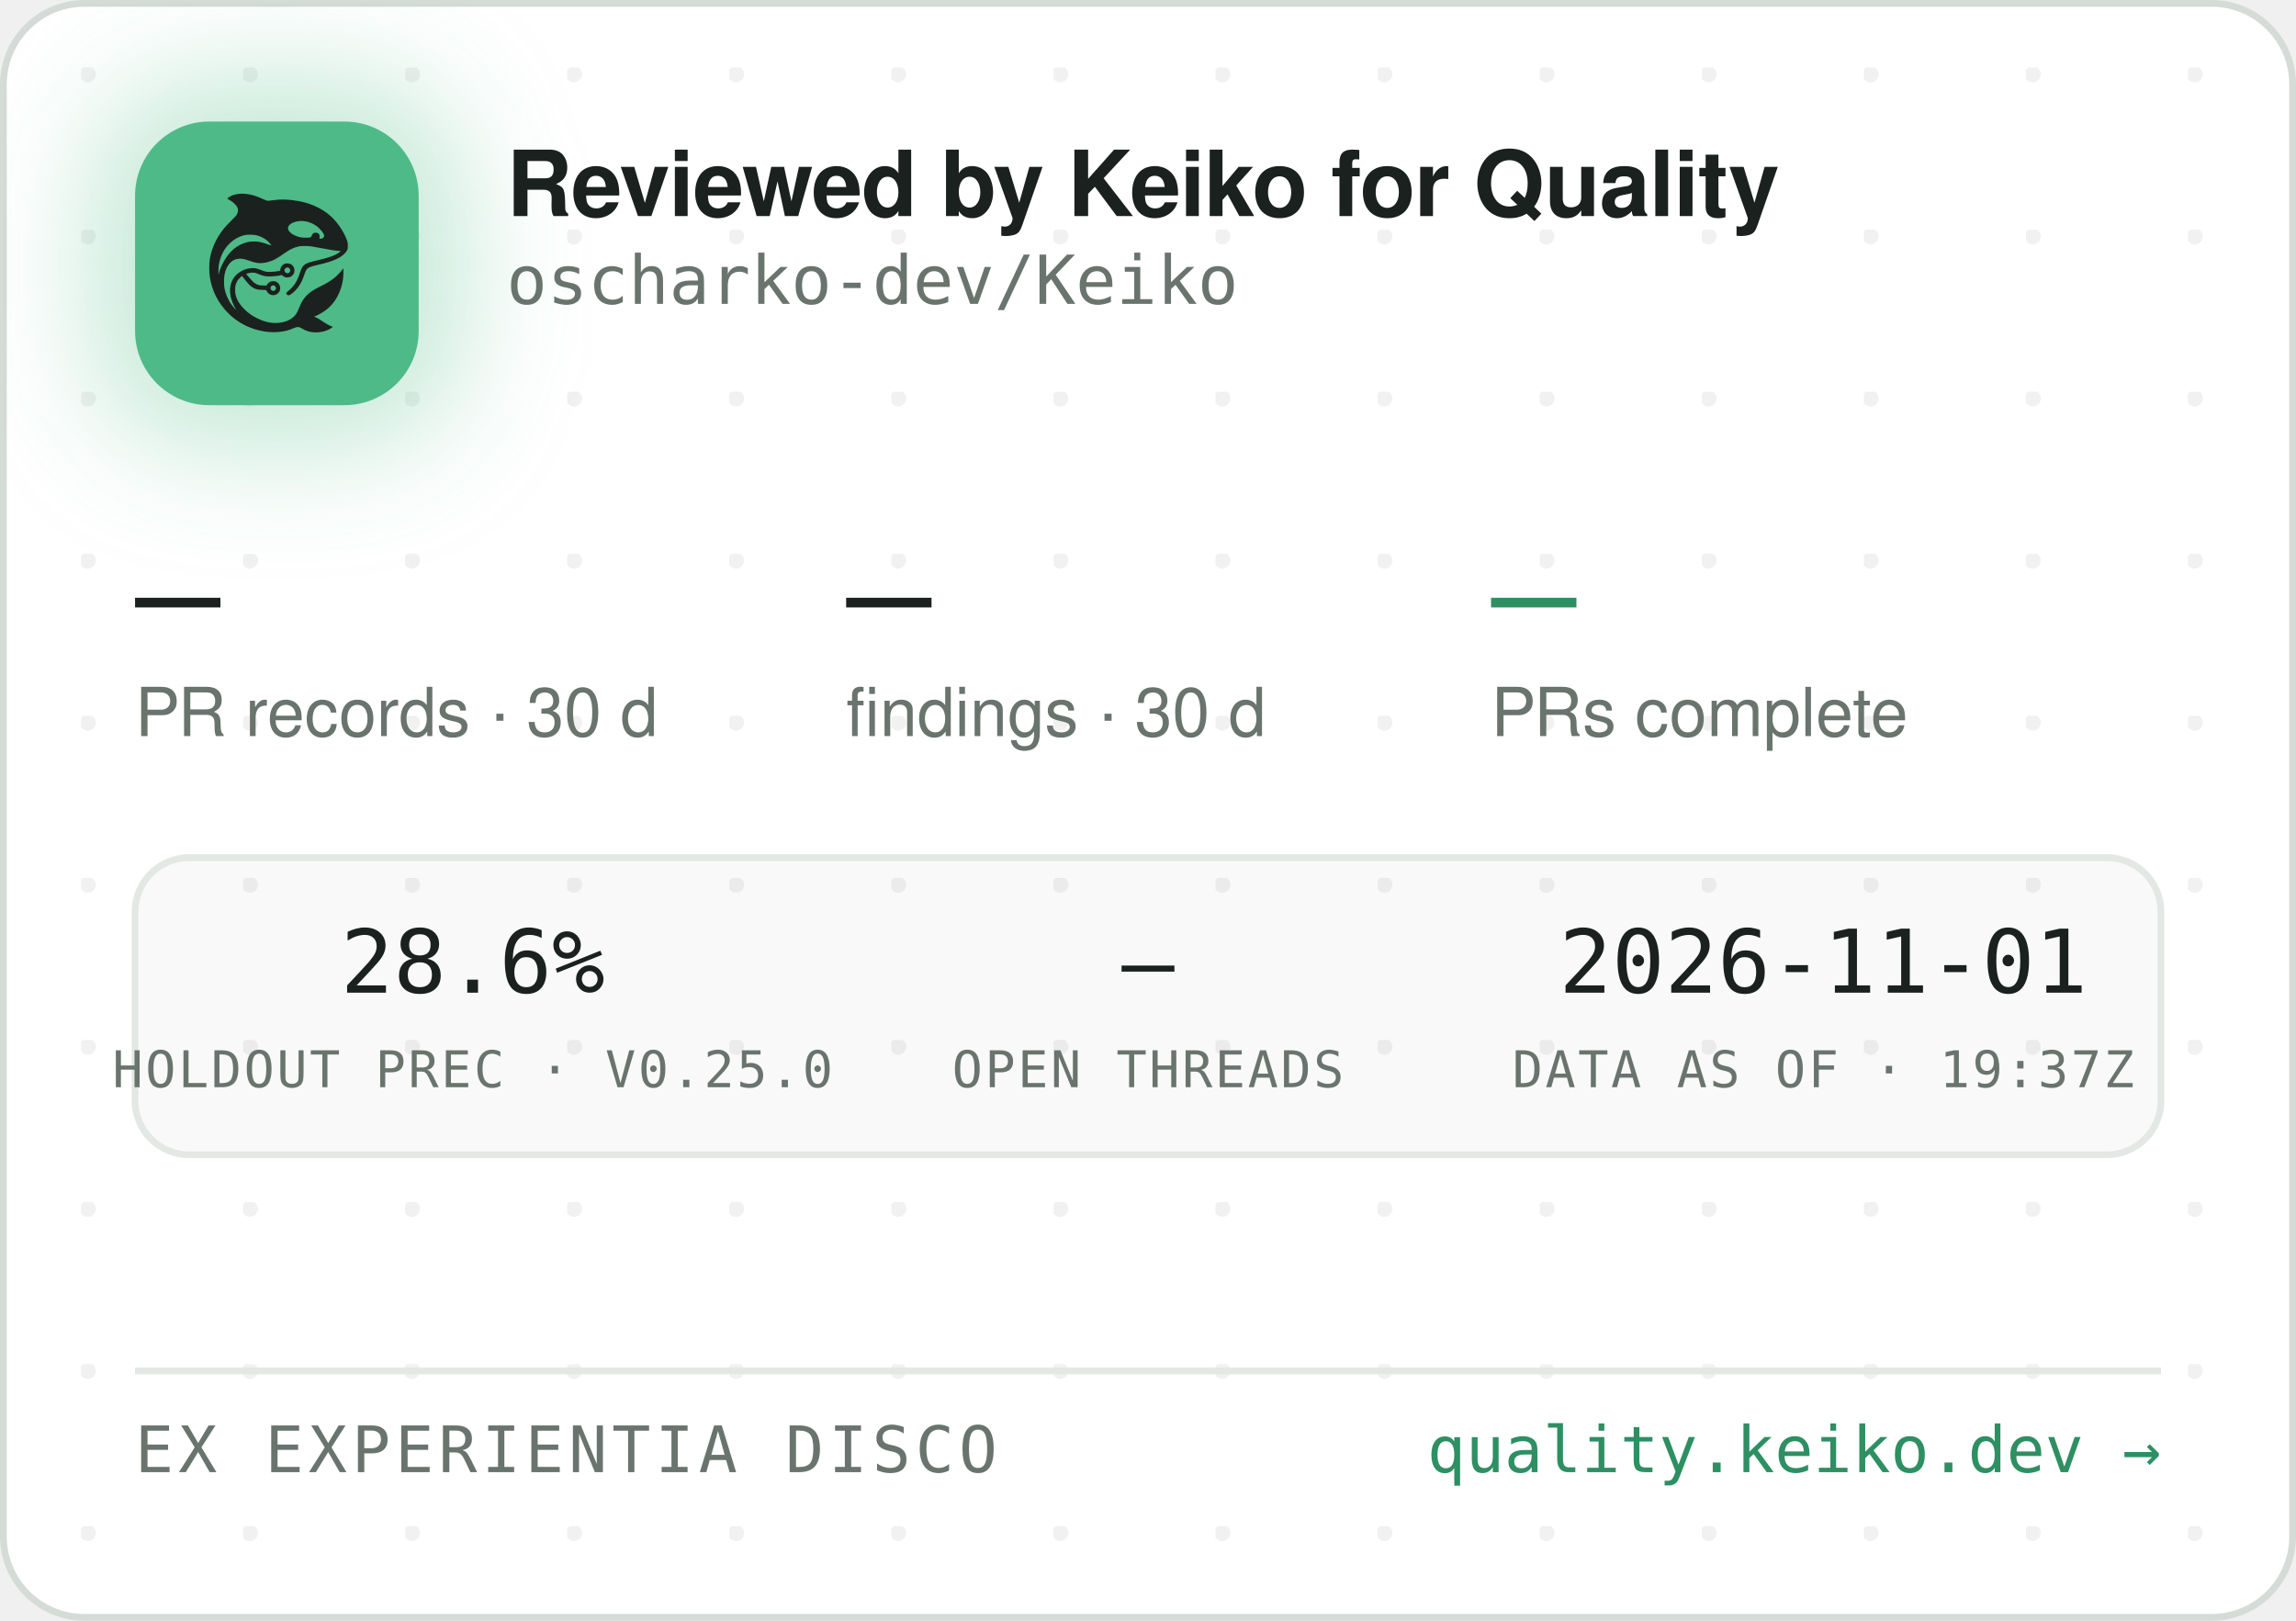
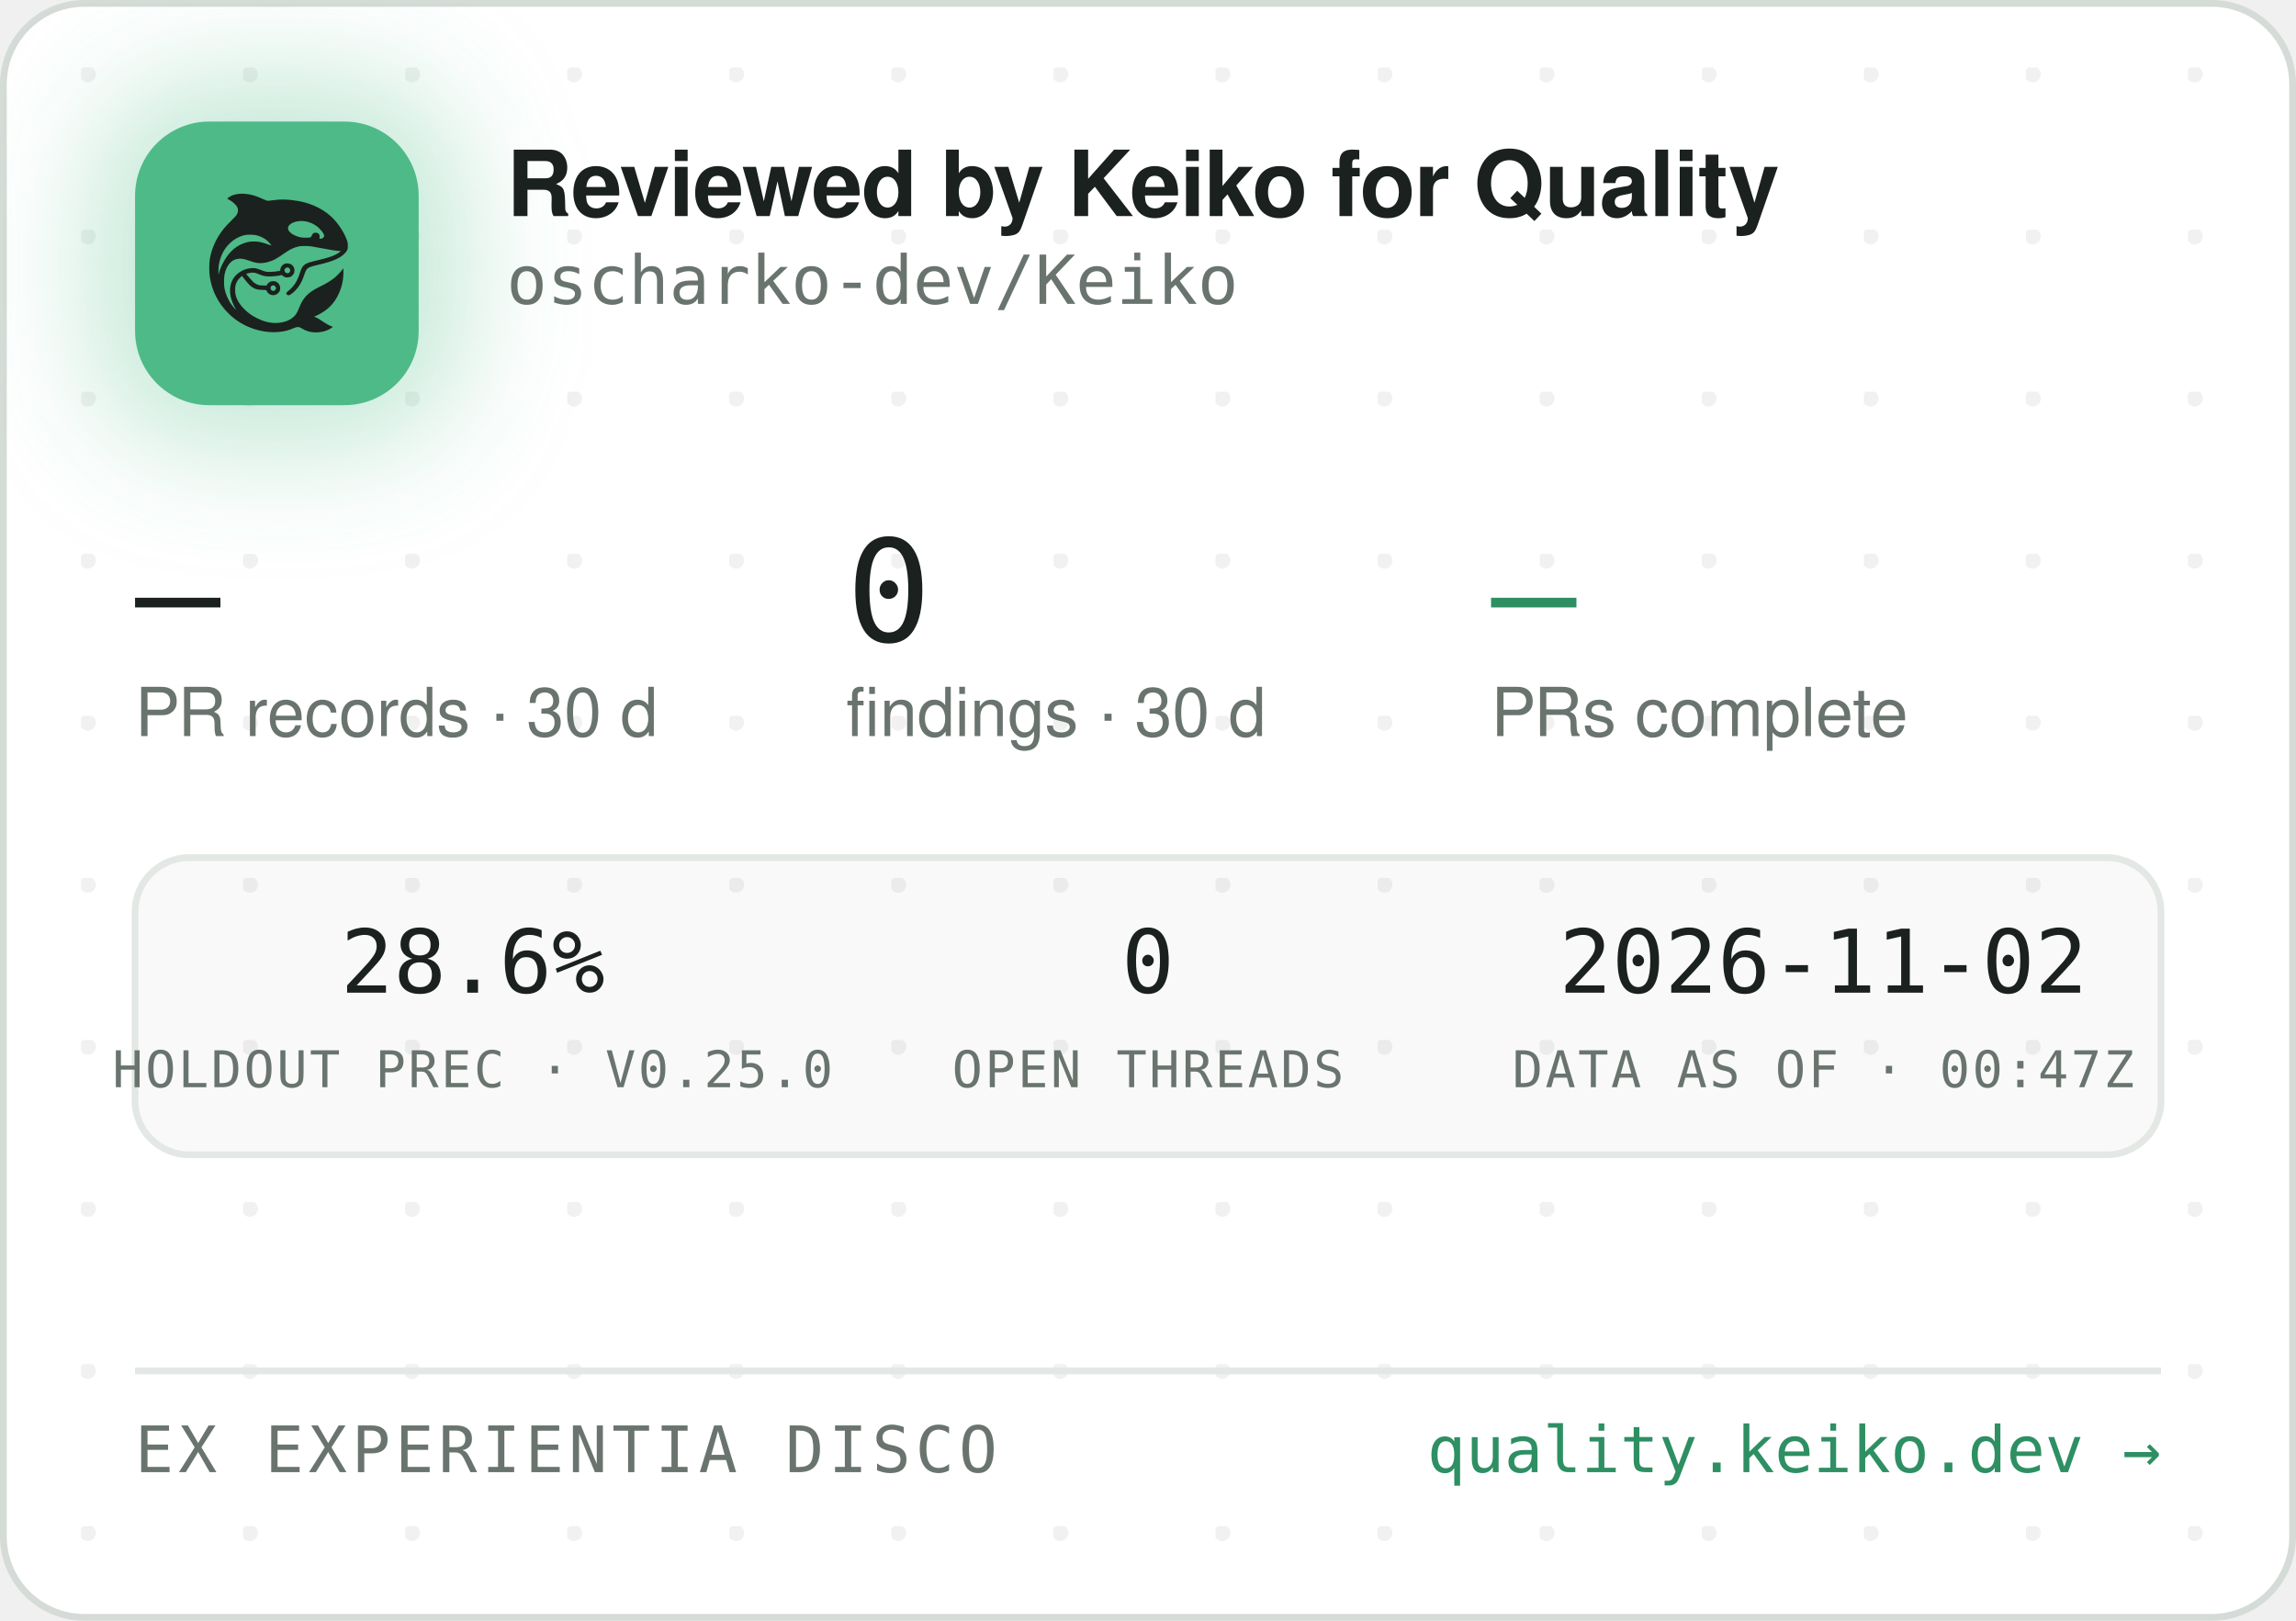
<svg xmlns="http://www.w3.org/2000/svg" width="340" height="240" viewBox="0 0 340 240" role="img" aria-label="Reviewed by Keiko for Quality — oscharko-dev/Keiko">
  <defs>
    <pattern id="dots" width="24" height="24" patternUnits="userSpaceOnUse" x="12" y="10">
      <circle cx="1" cy="1" r="1.2" fill="rgba(27,33,30,0.06)" />
    </pattern>
    <filter id="glow" x="-60%" y="-60%" width="220%" height="220%">
      <feGaussianBlur stdDeviation="9" />
    </filter>
    <clipPath id="card">
      <rect x="0.5" y="0.5" width="339" height="239" rx="12" />
    </clipPath>
  </defs>
  <rect x="0.5" y="0.5" width="339" height="239" rx="12" fill="#FFFFFF" stroke="#D5DBD6" />
  <rect x="0.5" y="0.5" width="339" height="239" rx="12" fill="url(#dots)" />
  <g clip-path="url(#card)">
    <rect x="14" y="12" width="54" height="54" rx="16" fill="rgba(78,186,135,0.35)" filter="url(#glow)" />
    <rect x="20" y="18" width="42" height="42" rx="11" fill="#4EBA87" />
    <g transform="translate(24,22) scale(0.03320312)">
      <g transform="translate(1024 0) scale(-1 1)">
        <g transform="translate(1024, 1024) scale(-0.1, -0.1)" fill="#1B211E" stroke="none">
          <path d="M3465 8223 c-144 -8 -314 -52 -408 -105 -69 -39 -146 -99 -146 -113 0 -5 30 -24 68 -42 146 -70 323 -229 377 -340 25 -49 29 -70 29 -138 -1 -72 -5 -88 -39 -160 -36 -75 -54 -95 -265 -305 -134 -132 -270 -279 -331 -355 -339 -425 -552 -896 -626 -1390 -25 -165 -25 -549 0 -720 92 -645 368 -1196 826 -1655 322 -324 710 -562 1145 -704 389 -126 793 -172 1155 -130 235 27 377 63 579 149 205 87 268 86 423 -7 102 -62 231 -115 335 -138 247 -56 562 -26 794 74 92 40 244 136 232 146 -4 3 -26 12 -48 19 -86 28 -246 116 -385 211 -162 112 -284 182 -357 207 l-48 17 40 15 c185 70 436 223 595 363 438 386 695 1014 678 1663 l-3 120 -50 -70 c-64 -90 -248 -280 -350 -362 -171 -136 -366 -255 -645 -391 -288 -140 -442 -243 -590 -391 -136 -137 -247 -316 -325 -526 -47 -127 -114 -262 -160 -326 -79 -107 -237 -224 -384 -283 -136 -55 -355 -96 -514 -96 -274 0 -548 71 -832 215 -242 123 -375 216 -553 389 -175 171 -287 332 -361 517 -44 114 -63 216 -63 359 0 152 17 233 74 350 35 70 59 102 136 179 l95 94 21 -29 c55 -75 219 -277 277 -338 171 -183 337 -256 582 -256 56 0 126 -3 155 -7 53 -6 54 -7 76 -57 30 -66 97 -128 172 -156 151 -57 318 11 395 160 33 62 34 193 3 261 -30 64 -88 125 -148 157 -44 23 -63 27 -141 27 -78 0 -97 -4 -140 -27 -58 -30 -131 -105 -141 -142 -6 -25 -8 -26 -93 -26 -47 0 -131 5 -186 10 -87 8 -111 15 -182 51 -45 22 -109 66 -143 96 -59 53 -326 361 -319 367 14 11 179 47 241 52 102 9 177 -7 318 -66 158 -66 243 -89 357 -99 157 -12 413 5 582 40 l93 19 44 -39 c59 -52 135 -75 228 -69 117 8 212 72 262 176 23 47 28 71 28 138 0 70 -4 89 -29 138 -55 110 -145 167 -270 174 -65 3 -91 0 -137 -18 -107 -40 -183 -140 -195 -257 l-6 -52 -51 -11 c-104 -23 -285 -41 -411 -42 -149 -1 -211 12 -402 88 -186 74 -256 88 -403 81 -193 -8 -377 -70 -546 -182 -342 -228 -485 -611 -399 -1064 30 -157 119 -388 209 -541 20 -35 35 -64 33 -66 -8 -8 -111 108 -190 214 -154 206 -278 489 -324 737 -28 154 -25 492 6 635 46 216 133 391 256 514 82 82 161 128 271 156 152 39 300 23 529 -57 217 -76 308 -101 410 -114 137 -17 284 -7 426 30 272 70 414 145 809 425 217 153 399 238 610 283 64 14 129 18 265 18 197 0 269 -9 615 -76 461 -89 843 -149 952 -149 41 0 41 0 23 -20 -28 -31 -169 -119 -254 -158 -167 -77 -388 -145 -716 -222 -399 -93 -508 -128 -608 -194 -102 -68 -160 -160 -217 -346 -35 -115 -102 -286 -149 -378 -85 -168 -227 -341 -377 -458 -105 -82 -115 -107 -69 -162 29 -34 65 -44 109 -29 86 29 261 181 371 322 126 162 201 309 295 581 61 176 90 232 145 283 62 57 163 93 470 165 439 104 640 169 863 278 206 100 368 240 434 375 32 67 33 71 33 198 -1 120 -3 138 -34 229 -98 294 -319 655 -573 936 -381 421 -968 723 -1618 834 -448 76 -767 83 -1169 25 -80 -12 -165 -19 -190 -17 -26 3 -90 26 -146 53 -343 162 -576 233 -842 255 -114 9 -141 10 -248 3z m2926 -1227 c164 -27 346 -102 485 -202 181 -129 354 -348 354 -448 0 -64 -75 -126 -154 -126 -60 0 -63 4 -52 70 8 50 7 65 -9 100 -29 64 -74 93 -151 98 -54 4 -70 1 -107 -21 -42 -25 -61 -52 -91 -129 -25 -64 -55 -73 -246 -73 -121 0 -187 5 -248 18 -318 70 -556 242 -556 402 0 218 388 374 775 311z m-2249 -611 c119 -21 208 -50 321 -106 114 -56 177 -100 266 -184 67 -63 157 -173 148 -181 -2 -3 -61 18 -130 45 -131 52 -298 100 -427 122 -113 20 -367 17 -470 -4 -502 -106 -885 -433 -1160 -992 -70 -142 -160 -379 -160 -424 0 -9 -5 -23 -11 -31 -13 -19 -5 316 10 410 80 482 295 846 661 1117 145 107 350 197 522 228 100 18 326 18 430 0z m1485 -1456 c95 -36 119 -159 42 -223 -78 -66 -209 -1 -209 104 0 60 33 100 99 121 36 10 36 10 68 -2z m-591 -822 c29 -26 37 -42 40 -77 6 -54 -9 -86 -55 -117 -41 -28 -70 -29 -119 -4 -44 22 -62 55 -62 112 0 51 13 75 53 99 50 31 101 26 143 -13z" />
        </g>
      </g>
    </g>
    <text x="75" y="32" font-family="-apple-system,'Segoe UI',Helvetica,Arial,sans-serif" font-size="13.5" font-weight="650" letter-spacing="-0.14" fill="#1B211E">Reviewed by Keiko for Quality</text>
    <text x="75" y="45" font-family="'JetBrains Mono',SFMono-Regular,Consolas,Menlo,monospace" font-size="10" fill="#6A746E">oscharko-dev/Keiko</text>
    <text x="20" y="95" font-family="'JetBrains Mono',SFMono-Regular,Consolas,Menlo,monospace" font-size="21" fill="#1B211E">—</text>
    <text x="20" y="109" font-family="-apple-system,'Segoe UI',Helvetica,Arial,sans-serif" font-size="10" fill="#6A746E">PR records · 30 d</text>
-     <text x="125.3" y="95" font-family="'JetBrains Mono',SFMono-Regular,Consolas,Menlo,monospace" font-size="21" fill="#1B211E">—</text>
+     <text x="125.3" y="95" font-family="'JetBrains Mono',SFMono-Regular,Consolas,Menlo,monospace" font-size="21" fill="#1B211E">0</text>
    <text x="125.3" y="109" font-family="-apple-system,'Segoe UI',Helvetica,Arial,sans-serif" font-size="10" fill="#6A746E">findings · 30 d</text>
    <text x="220.8" y="95" font-family="'JetBrains Mono',SFMono-Regular,Consolas,Menlo,monospace" font-size="21" fill="#2E8F63">—</text>
    <text x="220.8" y="109" font-family="-apple-system,'Segoe UI',Helvetica,Arial,sans-serif" font-size="10" fill="#6A746E">PRs complete</text>
    <rect x="20" y="127" width="300" height="44" rx="8" fill="rgba(27,33,30,0.025)" stroke="#E3E8E4" />
    <text x="70" y="147" text-anchor="middle" font-family="'JetBrains Mono',SFMono-Regular,Consolas,Menlo,monospace" font-size="13" fill="#1B211E">28.6%</text>
    <text x="70" y="161" text-anchor="middle" font-family="'JetBrains Mono',SFMono-Regular,Consolas,Menlo,monospace" font-size="7.5" letter-spacing="0.35" fill="#6A746E">HOLDOUT PREC · V0.25.0</text>
-     <text x="170" y="147" text-anchor="middle" font-family="'JetBrains Mono',SFMono-Regular,Consolas,Menlo,monospace" font-size="13" fill="#1B211E">—</text>
+     <text x="170" y="147" text-anchor="middle" font-family="'JetBrains Mono',SFMono-Regular,Consolas,Menlo,monospace" font-size="13" fill="#1B211E">0</text>
    <text x="170" y="161" text-anchor="middle" font-family="'JetBrains Mono',SFMono-Regular,Consolas,Menlo,monospace" font-size="7.5" letter-spacing="0.35" fill="#6A746E">OPEN THREADS</text>
-     <text x="270" y="147" text-anchor="middle" font-family="'JetBrains Mono',SFMono-Regular,Consolas,Menlo,monospace" font-size="13" fill="#1B211E">2026-11-01</text>
-     <text x="270" y="161" text-anchor="middle" font-family="'JetBrains Mono',SFMono-Regular,Consolas,Menlo,monospace" font-size="7.5" letter-spacing="0.35" fill="#6A746E">DATA AS OF · 19:37Z</text>
+     <text x="270" y="147" text-anchor="middle" font-family="'JetBrains Mono',SFMono-Regular,Consolas,Menlo,monospace" font-size="13" fill="#1B211E">2026-11-02</text>
+     <text x="270" y="161" text-anchor="middle" font-family="'JetBrains Mono',SFMono-Regular,Consolas,Menlo,monospace" font-size="7.5" letter-spacing="0.35" fill="#6A746E">DATA AS OF · 00:47Z</text>
    <line x1="20" y1="203" x2="320" y2="203" stroke="#E3E8E4" />
    <text x="20" y="218" font-family="'JetBrains Mono',SFMono-Regular,Consolas,Menlo,monospace" font-size="9.5" letter-spacing="0.7" fill="#6A746E">EX EXPERIENTIA DISCO</text>
    <text x="320" y="218" text-anchor="end" font-family="'JetBrains Mono',SFMono-Regular,Consolas,Menlo,monospace" font-size="9.5" fill="#2E8F63">quality.keiko.dev →</text>
  </g>
</svg>
